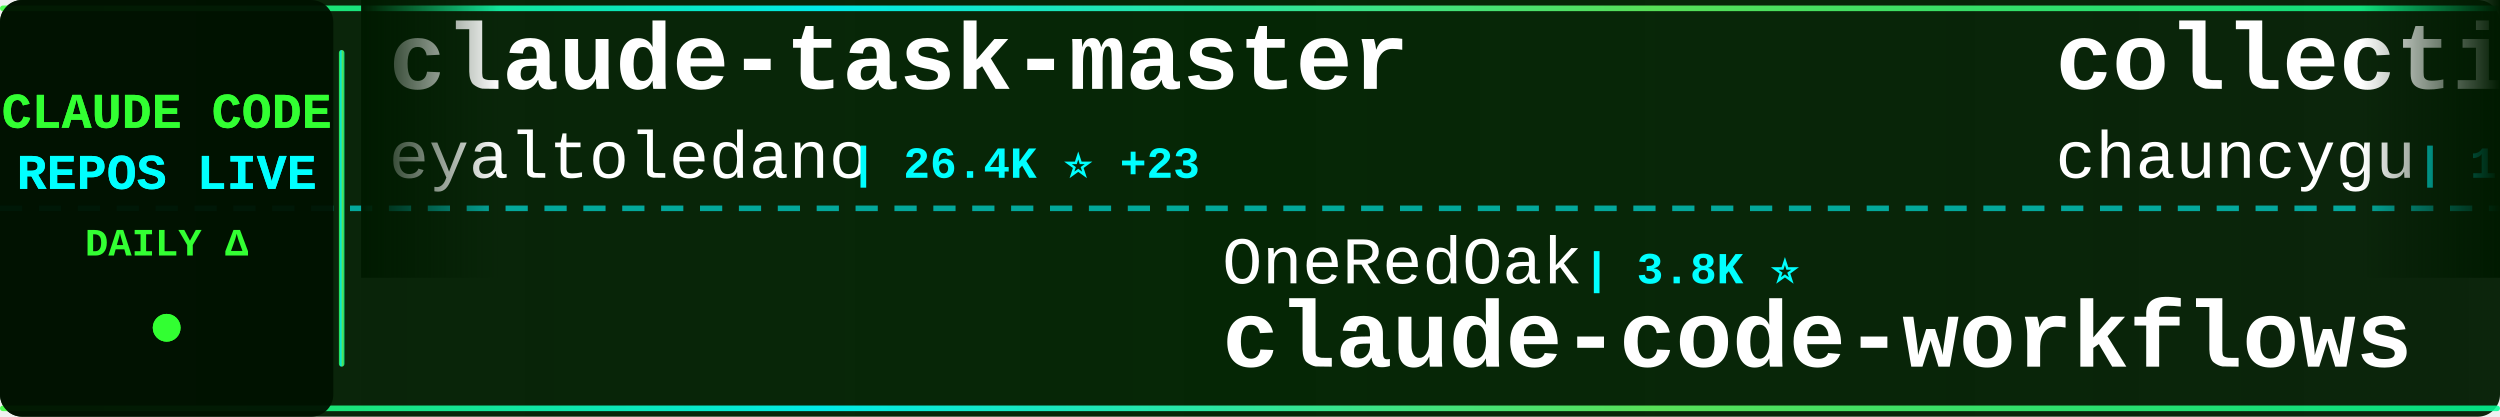
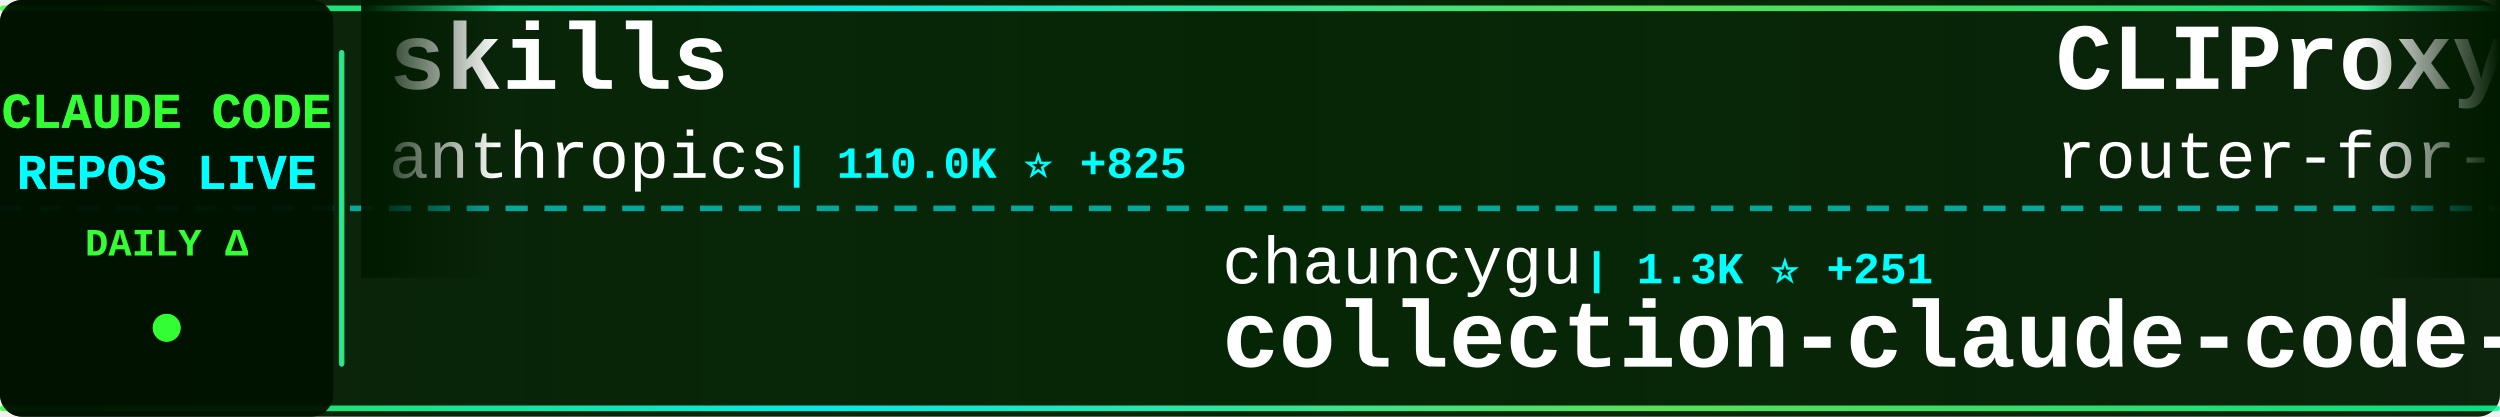
<svg xmlns="http://www.w3.org/2000/svg" width="900" height="150">
  <defs>
    <linearGradient id="tickerBg" x1="0%" y1="0%" x2="100%" y2="0%">
      <stop offset="0%" style="stop-color:#001a00;stop-opacity:0.95" />
      <stop offset="50%" style="stop-color:#002200;stop-opacity:0.98" />
      <stop offset="100%" style="stop-color:#001a00;stop-opacity:0.95" />
    </linearGradient>
    <linearGradient id="borderGrad" x1="0%" y1="0%" x2="100%" y2="0%">
      <stop offset="0%" style="stop-color:#33ff33;stop-opacity:0.85">
        <animate attributeName="stop-opacity" values="0.85;1;0.85" dur="2s" repeatCount="indefinite" />
      </stop>
      <stop offset="33%" style="stop-color:#00ffff;stop-opacity:0.9">
        <animate attributeName="stop-opacity" values="0.9;1;0.9" dur="2.2s" repeatCount="indefinite" />
      </stop>
      <stop offset="66%" style="stop-color:#66ff66;stop-opacity:0.85">
        <animate attributeName="stop-opacity" values="0.85;1;0.85" dur="1.8s" repeatCount="indefinite" />
      </stop>
      <stop offset="100%" style="stop-color:#00ff99;stop-opacity:0.85">
        <animate attributeName="stop-opacity" values="0.85;1;0.85" dur="2s" repeatCount="indefinite" />
      </stop>
    </linearGradient>
    <filter id="textGlow">
      <feGaussianBlur stdDeviation="0.1" result="coloredBlur" />
      <feMerge>
        <feMergeNode in="coloredBlur" />
        <feMergeNode in="SourceGraphic" />
      </feMerge>
    </filter>
    <filter id="metricGlow">
      <feGaussianBlur stdDeviation="0.2" result="coloredBlur" />
      <feMerge>
        <feMergeNode in="coloredBlur" />
        <feMergeNode in="SourceGraphic" />
      </feMerge>
    </filter>
    <linearGradient id="leftFade" x1="0%" y1="0%" x2="100%" y2="0%">
      <stop offset="0%" style="stop-color:#001a00;stop-opacity:1" />
      <stop offset="100%" style="stop-color:#001a00;stop-opacity:0" />
    </linearGradient>
    <linearGradient id="rightFade" x1="0%" y1="0%" x2="100%" y2="0%">
      <stop offset="0%" style="stop-color:#001a00;stop-opacity:0" />
      <stop offset="100%" style="stop-color:#001a00;stop-opacity:1" />
    </linearGradient>
  </defs>
  <rect width="900" height="150" fill="url(#tickerBg)" rx="8" />
  <rect x="0" y="2" width="900" height="2" fill="url(#borderGrad)" rx="1" />
  <rect x="0" y="146" width="900" height="2" fill="url(#borderGrad)" rx="1" />
  <line x1="0" y1="75" x2="900" y2="75" stroke="#00ffff" stroke-width="2" stroke-dasharray="8 6" opacity="0.6" />
  <rect x="0" y="0" width="120" height="150" fill="#001100" opacity="0.95" rx="8" />
  <text x="60" y="46" font-family="'Courier New', monospace" font-size="18" font-weight="bold" fill="#33ff33" text-anchor="middle" filter="url(#textGlow)">
    CLAUDE CODE
  </text>
  <text x="60" y="68" font-family="'Courier New', monospace" font-size="18" font-weight="bold" fill="#00ffff" text-anchor="middle" filter="url(#textGlow)">
    REPOS LIVE
  </text>
  <text x="60" y="92" font-family="'Courier New', monospace" font-size="14" font-weight="bold" fill="#33ff33" text-anchor="middle">
    DAILY Δ
  </text>
  <circle cx="60" cy="118" r="5" fill="#33ff33" filter="url(#metricGlow)">
    <animate attributeName="r" values="4;6;4" dur="1.5s" repeatCount="indefinite" />
    <animate attributeName="opacity" values="0.6;1;0.6" dur="1.5s" repeatCount="indefinite" />
  </circle>
  <rect x="122" y="18" width="2" height="114" fill="url(#borderGrad)" rx="1" />
  <clipPath id="tickerClip">
    <rect x="130" y="0" width="770" height="150" />
  </clipPath>
  <g clip-path="url(#tickerClip)">
    <g id="tickerItems">
      <animateTransform attributeName="transform" attributeType="XML" type="translate" from="0 0" to="-3000 0" dur="54s" repeatCount="indefinite" />
      <g transform="translate(0, 0)">
-         <text x="140" y="32" font-family="'Courier New', monospace" font-size="34" font-weight="bold" fill="#ffffff">claude-task-master</text>
-         <text x="140" y="64" font-family="'Courier New', monospace" font-size="24" font-weight="normal" fill="#ffffff" opacity="1.0">eyaltoledano</text>
-         <text x="306" y="64" font-family="'Courier New', monospace" font-size="16" font-weight="bold" fill="#00ffff"> | 26.4K ⭐ +23</text>
+         <text x="140" y="32" font-family="'Courier New', monospace" font-size="34" font-weight="bold" fill="#ffffff">skills</text>
+         <text x="140" y="64" font-family="'Courier New', monospace" font-size="24" font-weight="normal" fill="#ffffff" opacity="1.0">anthropics</text>
+         <text x="282" y="64" font-family="'Courier New', monospace" font-size="16" font-weight="bold" fill="#00ffff"> | 110.0K ⭐ +825</text>
      </g>
      <g transform="translate(300, 0)">
-         <text x="140" y="102" font-family="'Courier New', monospace" font-size="24" font-weight="normal" fill="#ffffff" opacity="1.0">OneRedOak</text>
-         <text x="270" y="102" font-family="'Courier New', monospace" font-size="16" font-weight="bold" fill="#00ffff"> | 3.8K ⭐</text>
-         <text x="140" y="132" font-family="'Courier New', monospace" font-size="34" font-weight="bold" fill="#ffffff">claude-code-workflows</text>
+         <text x="140" y="102" font-family="'Courier New', monospace" font-size="24" font-weight="normal" fill="#ffffff" opacity="1.0">chauncygu</text>
+         <text x="270" y="102" font-family="'Courier New', monospace" font-size="16" font-weight="bold" fill="#00ffff"> | 1.3K ⭐ +251</text>
+         <text x="140" y="132" font-family="'Courier New', monospace" font-size="34" font-weight="bold" fill="#ffffff">collection-claude-code-s...</text>
      </g>
      <g transform="translate(600, 0)">
-         <text x="140" y="32" font-family="'Courier New', monospace" font-size="34" font-weight="bold" fill="#ffffff">collection-claude-code-s...</text>
-         <text x="140" y="64" font-family="'Courier New', monospace" font-size="24" font-weight="normal" fill="#ffffff" opacity="1.0">chauncygu</text>
-         <text x="270" y="64" font-family="'Courier New', monospace" font-size="16" font-weight="bold" fill="#00ffff"> | 1.2K ⭐ +279</text>
+         <text x="140" y="32" font-family="'Courier New', monospace" font-size="34" font-weight="bold" fill="#ffffff">CLIProxyAPI</text>
+         <text x="140" y="64" font-family="'Courier New', monospace" font-size="24" font-weight="normal" fill="#ffffff" opacity="1.0">router-for-me</text>
+         <text x="318" y="64" font-family="'Courier New', monospace" font-size="16" font-weight="bold" fill="#00ffff"> | 22.7K ⭐ +396</text>
      </g>
      <g transform="translate(900, 0)">
-         <text x="140" y="102" font-family="'Courier New', monospace" font-size="24" font-weight="normal" fill="#ffffff" opacity="1.0">beita6969</text>
-         <text x="270" y="102" font-family="'Courier New', monospace" font-size="16" font-weight="bold" fill="#00ffff"> | 268 ⭐ +19</text>
+         <text x="140" y="102" font-family="'Courier New', monospace" font-size="24" font-weight="normal" fill="#ffffff" opacity="1.0">repowise-dev</text>
+         <text x="306" y="102" font-family="'Courier New', monospace" font-size="16" font-weight="bold" fill="#00ffff"> | 629 ⭐ +120</text>
+         <text x="140" y="132" font-family="'Courier New', monospace" font-size="34" font-weight="bold" fill="#ffffff">claude-code-prompts</text>
+       </g>
+       <g transform="translate(1200, 0)">
+         <text x="140" y="32" font-family="'Courier New', monospace" font-size="34" font-weight="bold" fill="#ffffff">claude-code-source-code-...</text>
+         <text x="140" y="64" font-family="'Courier New', monospace" font-size="24" font-weight="normal" fill="#ffffff" opacity="1.0">ghuntley</text>
+         <text x="258" y="64" font-family="'Courier New', monospace" font-size="16" font-weight="bold" fill="#00ffff"> | 962 ⭐ +4</text>
+       </g>
+       <g transform="translate(1500, 0)">
+         <text x="140" y="102" font-family="'Courier New', monospace" font-size="24" font-weight="normal" fill="#ffffff" opacity="1.0">darcyegb</text>
+         <text x="258" y="102" font-family="'Courier New', monospace" font-size="16" font-weight="bold" fill="#00ffff"> | 641 ⭐</text>
+         <text x="140" y="132" font-family="'Courier New', monospace" font-size="34" font-weight="bold" fill="#ffffff">ClaudeCodeAgents</text>
+       </g>
+       <g transform="translate(1800, 0)">
+         <text x="140" y="32" font-family="'Courier New', monospace" font-size="34" font-weight="bold" fill="#ffffff">claude-code-router</text>
+         <text x="140" y="64" font-family="'Courier New', monospace" font-size="24" font-weight="normal" fill="#ffffff" opacity="1.0">musistudio</text>
+         <text x="282" y="64" font-family="'Courier New', monospace" font-size="16" font-weight="bold" fill="#00ffff"> | 31.4K ⭐ +106</text>
+       </g>
+       <g transform="translate(2100, 0)">
+         <text x="140" y="102" font-family="'Courier New', monospace" font-size="24" font-weight="normal" fill="#ffffff" opacity="1.0">rohitg00</text>
+         <text x="258" y="102" font-family="'Courier New', monospace" font-size="16" font-weight="bold" fill="#00ffff"> | 1.0K ⭐ +14</text>
+         <text x="140" y="132" font-family="'Courier New', monospace" font-size="34" font-weight="bold" fill="#ffffff">awesome-claude-code-tool...</text>
+       </g>
+       <g transform="translate(2400, 0)">
+         <text x="140" y="32" font-family="'Courier New', monospace" font-size="34" font-weight="bold" fill="#ffffff">edmunds-claude-code</text>
+         <text x="140" y="64" font-family="'Courier New', monospace" font-size="24" font-weight="normal" fill="#ffffff" opacity="1.0">edmund-io</text>
+         <text x="270" y="64" font-family="'Courier New', monospace" font-size="16" font-weight="bold" fill="#00ffff"> | 1.4K ⭐ +2</text>
+       </g>
+       <g transform="translate(2700, 0)">
+         <text x="140" y="102" font-family="'Courier New', monospace" font-size="24" font-weight="normal" fill="#ffffff" opacity="1.0">mehmoodosman</text>
+         <text x="306" y="102" font-family="'Courier New', monospace" font-size="16" font-weight="bold" fill="#00ffff"> | 124 ⭐ +17</text>
        <text x="140" y="132" font-family="'Courier New', monospace" font-size="34" font-weight="bold" fill="#ffffff">claude-code</text>
      </g>
-       <g transform="translate(1200, 0)">
-         <text x="140" y="32" font-family="'Courier New', monospace" font-size="34" font-weight="bold" fill="#ffffff">claude-code-prompts</text>
-         <text x="140" y="64" font-family="'Courier New', monospace" font-size="24" font-weight="normal" fill="#ffffff" opacity="1.0">repowise-dev</text>
-         <text x="306" y="64" font-family="'Courier New', monospace" font-size="16" font-weight="bold" fill="#00ffff"> | 616 ⭐ +164</text>
-       </g>
-       <g transform="translate(1500, 0)">
-         <text x="140" y="102" font-family="'Courier New', monospace" font-size="24" font-weight="normal" fill="#ffffff" opacity="1.0">snarktank</text>
-         <text x="270" y="102" font-family="'Courier New', monospace" font-size="16" font-weight="bold" fill="#00ffff"> | 14.3K ⭐ +64</text>
-         <text x="140" y="132" font-family="'Courier New', monospace" font-size="34" font-weight="bold" fill="#ffffff">ralph</text>
-       </g>
-       <g transform="translate(1800, 0)">
-         <text x="140" y="32" font-family="'Courier New', monospace" font-size="34" font-weight="bold" fill="#ffffff">claude-code-showcase</text>
-         <text x="140" y="64" font-family="'Courier New', monospace" font-size="24" font-weight="normal" fill="#ffffff" opacity="1.0">ChrisWiles</text>
-         <text x="282" y="64" font-family="'Courier New', monospace" font-size="16" font-weight="bold" fill="#00ffff"> | 5.7K ⭐ +17</text>
-       </g>
-       <g transform="translate(2100, 0)">
-         <text x="140" y="102" font-family="'Courier New', monospace" font-size="24" font-weight="normal" fill="#ffffff" opacity="1.0">hangsman</text>
-         <text x="258" y="102" font-family="'Courier New', monospace" font-size="16" font-weight="bold" fill="#00ffff"> | 703 ⭐ +36</text>
-         <text x="140" y="132" font-family="'Courier New', monospace" font-size="34" font-weight="bold" fill="#ffffff">claude-code-source</text>
-       </g>
-       <g transform="translate(2400, 0)">
-         <text x="140" y="32" font-family="'Courier New', monospace" font-size="34" font-weight="bold" fill="#ffffff">sc-claude-code-files</text>
-         <text x="140" y="64" font-family="'Courier New', monospace" font-size="24" font-weight="normal" fill="#ffffff" opacity="1.0">https-deeplearning-ai</text>
-         <text x="414" y="64" font-family="'Courier New', monospace" font-size="16" font-weight="bold" fill="#00ffff"> | 471 ⭐</text>
-       </g>
-       <g transform="translate(2700, 0)">
-         <text x="140" y="102" font-family="'Courier New', monospace" font-size="24" font-weight="normal" fill="#ffffff" opacity="1.0">ding113</text>
-         <text x="246" y="102" font-family="'Courier New', monospace" font-size="16" font-weight="bold" fill="#00ffff"> | 2.3K ⭐ +13</text>
-         <text x="140" y="132" font-family="'Courier New', monospace" font-size="34" font-weight="bold" fill="#ffffff">claude-code-hub</text>
-       </g>
      <g transform="translate(3000, 0)">
-         <text x="140" y="32" font-family="'Courier New', monospace" font-size="34" font-weight="bold" fill="#ffffff">claude-task-master</text>
-         <text x="140" y="64" font-family="'Courier New', monospace" font-size="24" font-weight="normal" fill="#ffffff" opacity="1.0">eyaltoledano</text>
-         <text x="306" y="64" font-family="'Courier New', monospace" font-size="16" font-weight="bold" fill="#00ffff"> | 26.4K ⭐ +23</text>
+         <text x="140" y="32" font-family="'Courier New', monospace" font-size="34" font-weight="bold" fill="#ffffff">skills</text>
+         <text x="140" y="64" font-family="'Courier New', monospace" font-size="24" font-weight="normal" fill="#ffffff" opacity="1.0">anthropics</text>
+         <text x="282" y="64" font-family="'Courier New', monospace" font-size="16" font-weight="bold" fill="#00ffff"> | 110.0K ⭐ +825</text>
      </g>
      <g transform="translate(3300, 0)">
-         <text x="140" y="102" font-family="'Courier New', monospace" font-size="24" font-weight="normal" fill="#ffffff" opacity="1.0">OneRedOak</text>
-         <text x="270" y="102" font-family="'Courier New', monospace" font-size="16" font-weight="bold" fill="#00ffff"> | 3.8K ⭐</text>
-         <text x="140" y="132" font-family="'Courier New', monospace" font-size="34" font-weight="bold" fill="#ffffff">claude-code-workflows</text>
+         <text x="140" y="102" font-family="'Courier New', monospace" font-size="24" font-weight="normal" fill="#ffffff" opacity="1.0">chauncygu</text>
+         <text x="270" y="102" font-family="'Courier New', monospace" font-size="16" font-weight="bold" fill="#00ffff"> | 1.3K ⭐ +251</text>
+         <text x="140" y="132" font-family="'Courier New', monospace" font-size="34" font-weight="bold" fill="#ffffff">collection-claude-code-s...</text>
      </g>
      <g transform="translate(3600, 0)">
-         <text x="140" y="32" font-family="'Courier New', monospace" font-size="34" font-weight="bold" fill="#ffffff">collection-claude-code-s...</text>
-         <text x="140" y="64" font-family="'Courier New', monospace" font-size="24" font-weight="normal" fill="#ffffff" opacity="1.0">chauncygu</text>
-         <text x="270" y="64" font-family="'Courier New', monospace" font-size="16" font-weight="bold" fill="#00ffff"> | 1.2K ⭐ +279</text>
+         <text x="140" y="32" font-family="'Courier New', monospace" font-size="34" font-weight="bold" fill="#ffffff">CLIProxyAPI</text>
+         <text x="140" y="64" font-family="'Courier New', monospace" font-size="24" font-weight="normal" fill="#ffffff" opacity="1.0">router-for-me</text>
+         <text x="318" y="64" font-family="'Courier New', monospace" font-size="16" font-weight="bold" fill="#00ffff"> | 22.7K ⭐ +396</text>
      </g>
      <g transform="translate(3900, 0)">
-         <text x="140" y="102" font-family="'Courier New', monospace" font-size="24" font-weight="normal" fill="#ffffff" opacity="1.0">beita6969</text>
-         <text x="270" y="102" font-family="'Courier New', monospace" font-size="16" font-weight="bold" fill="#00ffff"> | 268 ⭐ +19</text>
-         <text x="140" y="132" font-family="'Courier New', monospace" font-size="34" font-weight="bold" fill="#ffffff">claude-code</text>
+         <text x="140" y="102" font-family="'Courier New', monospace" font-size="24" font-weight="normal" fill="#ffffff" opacity="1.0">repowise-dev</text>
+         <text x="306" y="102" font-family="'Courier New', monospace" font-size="16" font-weight="bold" fill="#00ffff"> | 629 ⭐ +120</text>
+         <text x="140" y="132" font-family="'Courier New', monospace" font-size="34" font-weight="bold" fill="#ffffff">claude-code-prompts</text>
      </g>
    </g>
  </g>
  <rect x="130" y="0" width="50" height="100" fill="url(#leftFade)" />
  <rect x="850" y="0" width="50" height="100" fill="url(#rightFade)" />
</svg>
